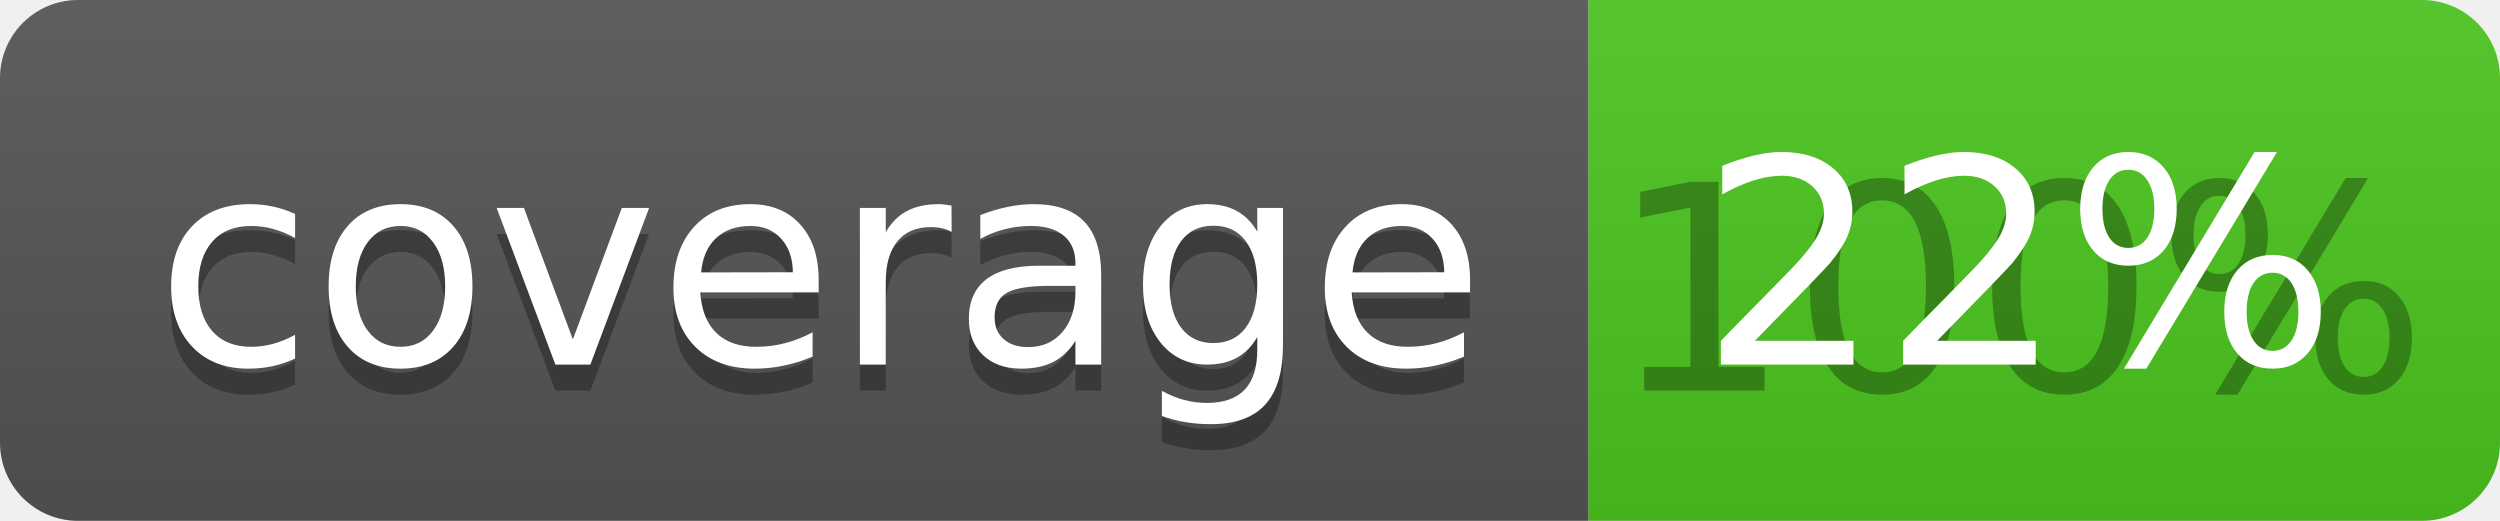
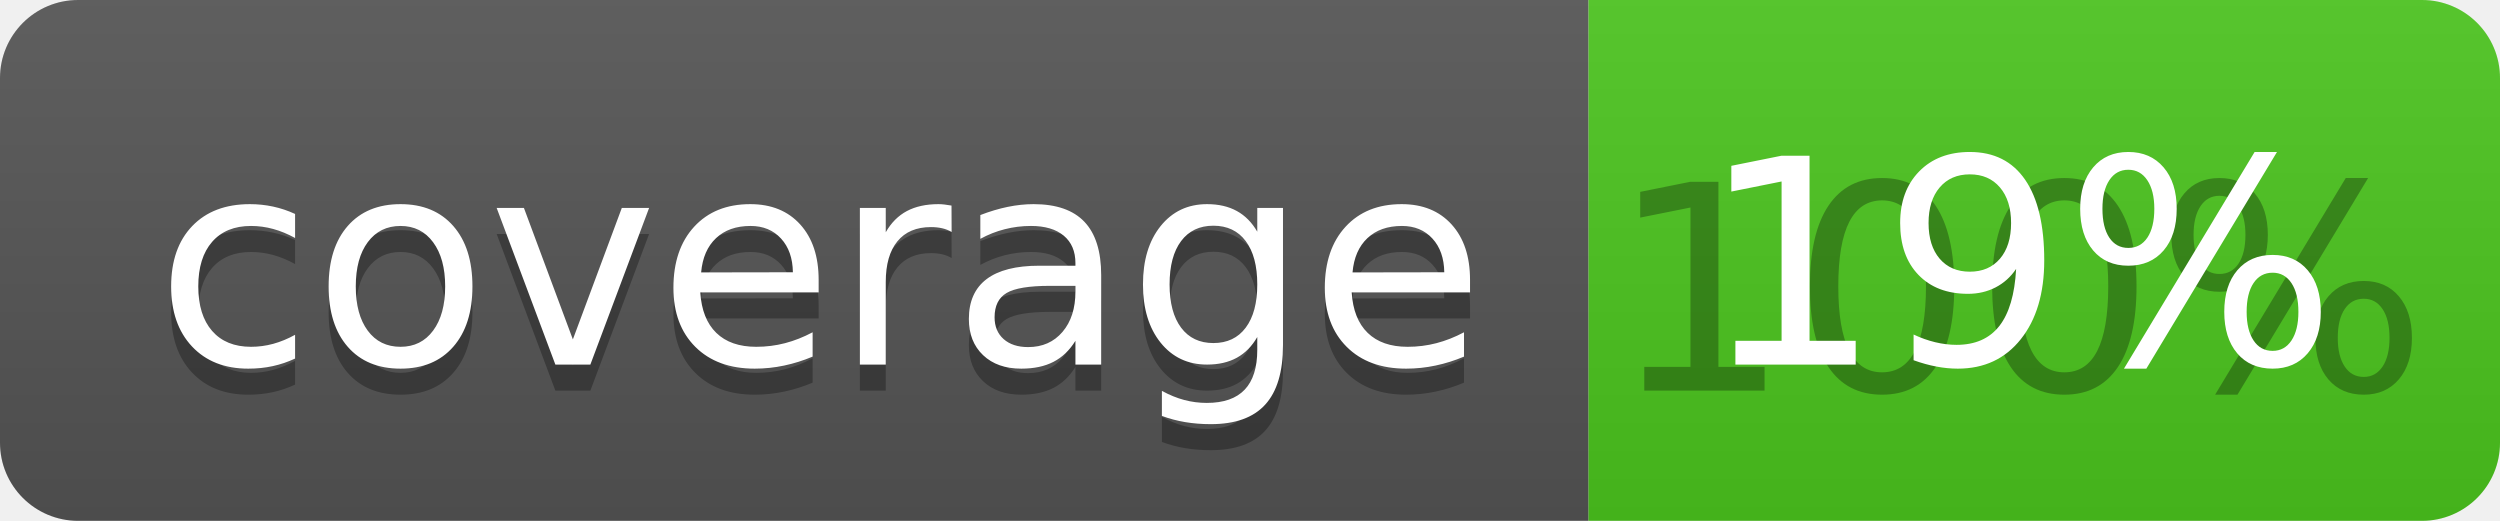
<svg xmlns="http://www.w3.org/2000/svg" width="96" height="20">
  <linearGradient id="b" x2="0" y2="100%">
    <stop offset="0" stop-color="#bbb" stop-opacity=".1" />
    <stop offset="1" stop-opacity=".1" />
  </linearGradient>
  <clipPath id="a">
    <rect width="96" height="20" rx="3" fill="#fff" />
  </clipPath>
  <g clip-path="url(#a)">
    <path fill="#555" d="M0 0h61v20H0z" />
    <path fill="#4CC61E" d="M61 0h35v20H61z" />
    <path fill="url(#b)" d="M0 0h96v20H0z" />
  </g>
  <g fill="#fff" text-anchor="middle" font-family="DejaVu Sans,Verdana,Geneva,sans-serif" font-size="110">
    <text x="315" y="150" fill="#010101" fill-opacity=".3" transform="scale(.1)" textLength="510">coverage</text>
    <text x="315" y="140" transform="scale(.1)" textLength="510">coverage</text>
    <text x="775" y="150" fill="#010101" fill-opacity=".3" transform="scale(.1)" textLength="250">100%</text>
-     <text x="775" y="140" transform="scale(.1)" textLength="250">22%</text>
+     <text x="775" y="140" transform="scale(.1)" textLength="250">19%</text>
  </g>
</svg>
